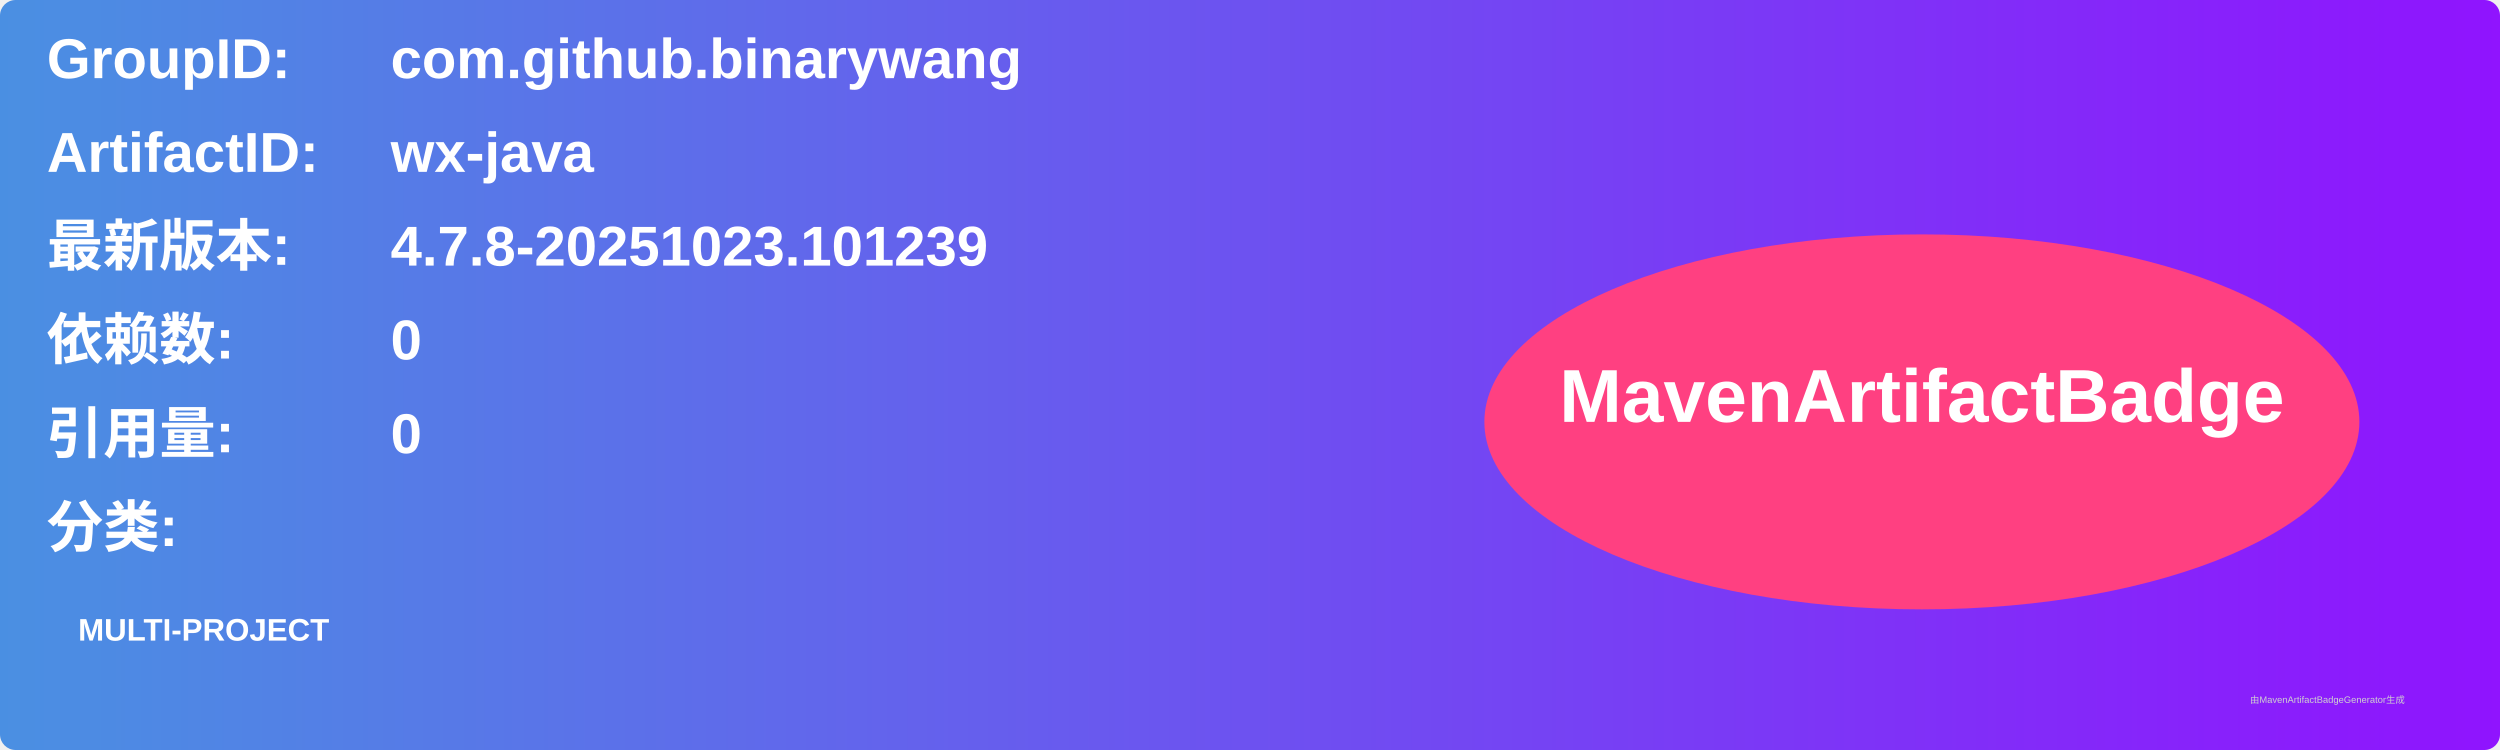
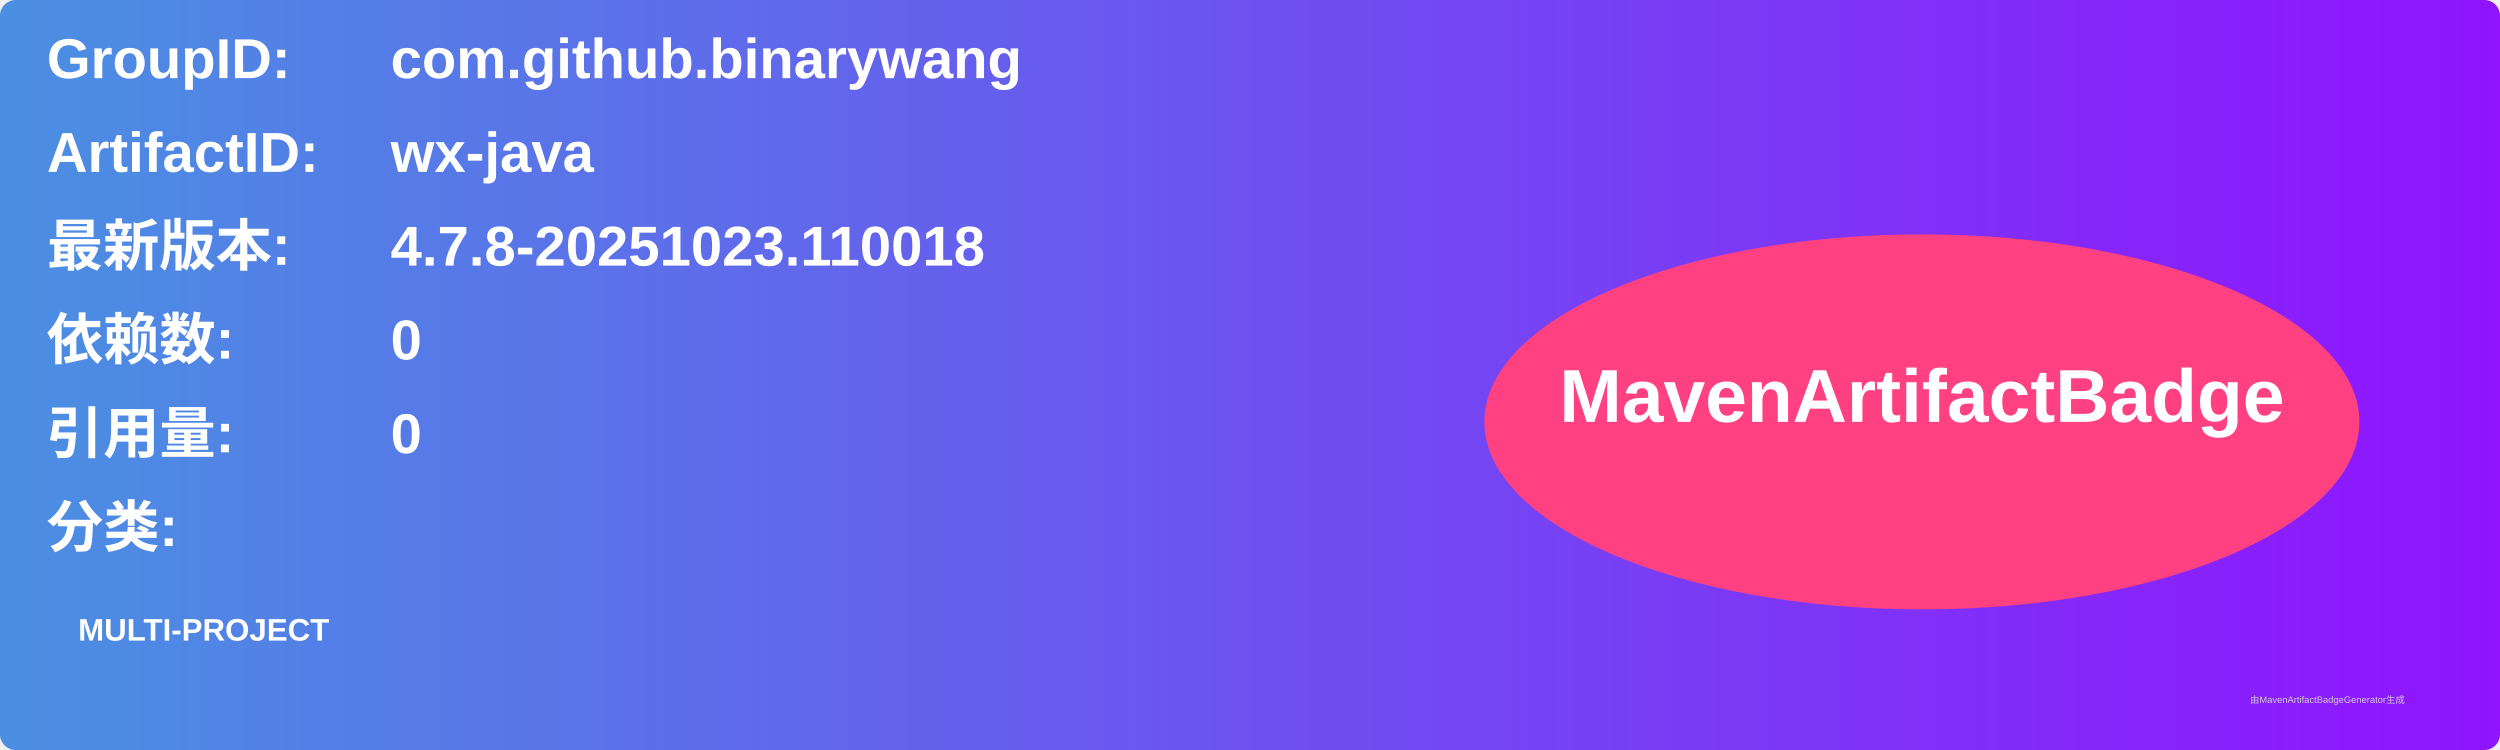
<svg xmlns="http://www.w3.org/2000/svg" width="800" height="240" viewBox="0 0 800 240">
  <linearGradient id="grad" x1="0%" y1="0%" x2="100%" y2="0%">
    <stop offset="0%" stop-color="#4a90e2" />
    <stop offset="100%" stop-color="#9013fe" />
  </linearGradient>
  <rect width="100%" height="100%" rx="5" ry="5" fill="url(#grad)" />
  <g transform="translate(15, 15)">
    <text x="0" y="10" font-family="Arial" font-size="18" fill="white" font-weight="bold" width="260">GroupID:</text>
    <text x="110" y="10" font-family="Arial" font-size="18" fill="white" font-weight="bold" width="460">com.github.binarywang</text>
    <text x="0" y="40" font-family="Arial" font-size="18" fill="white" font-weight="bold" width="260">ArtifactID:</text>
    <text x="110" y="40" font-family="Arial" font-size="18" fill="white" font-weight="bold" width="460">wx-java</text>
    <text x="0" y="70" font-family="Arial" font-size="18" fill="white" font-weight="bold">最新版本:</text>
    <text x="110" y="70" font-family="Arial" font-size="18" fill="white" font-weight="bold">
-       <tspan font-weight="bold">4.7.8-20251023.101239</tspan>
+       <tspan font-weight="bold">4.7.8-20251023.110018</tspan>
    </text>
    <text x="0" y="100" font-family="Arial" font-size="18" fill="white" font-weight="bold">依赖数: </text>
    <text x="110" y="100" font-family="Arial" font-size="18" fill="white">
      <tspan font-weight="bold">0</tspan>
    </text>
    <text x="0" y="130" font-family="Arial" font-size="18" fill="white" font-weight="bold">引用量: </text>
    <text x="110" y="130" font-family="Arial" font-size="18" fill="white">
      <tspan font-weight="bold">0</tspan>
    </text>
    <text x="0" y="160" font-family="Arial" font-size="18" fill="white" font-weight="bold">分类:</text>
    <text x="10" y="190" font-family="Arial" font-size="10" fill="white">
      <tspan font-weight="bold">MULTI-PROJECT</tspan>
    </text>
    <ellipse cx="600" cy="120" rx="140" ry="60" fill="#ff4081" />
    <text x="600" y="120" text-anchor="middle" font-family="Arial" font-size="24" fill="white" font-weight="bold">MavenArtifactBadge</text>
  </g>
  <text x="720" y="225" font-family="Arial" font-size="3" fill="#d0d0d0">由MavenArtifactBadgeGenerator生成</text>
</svg>
